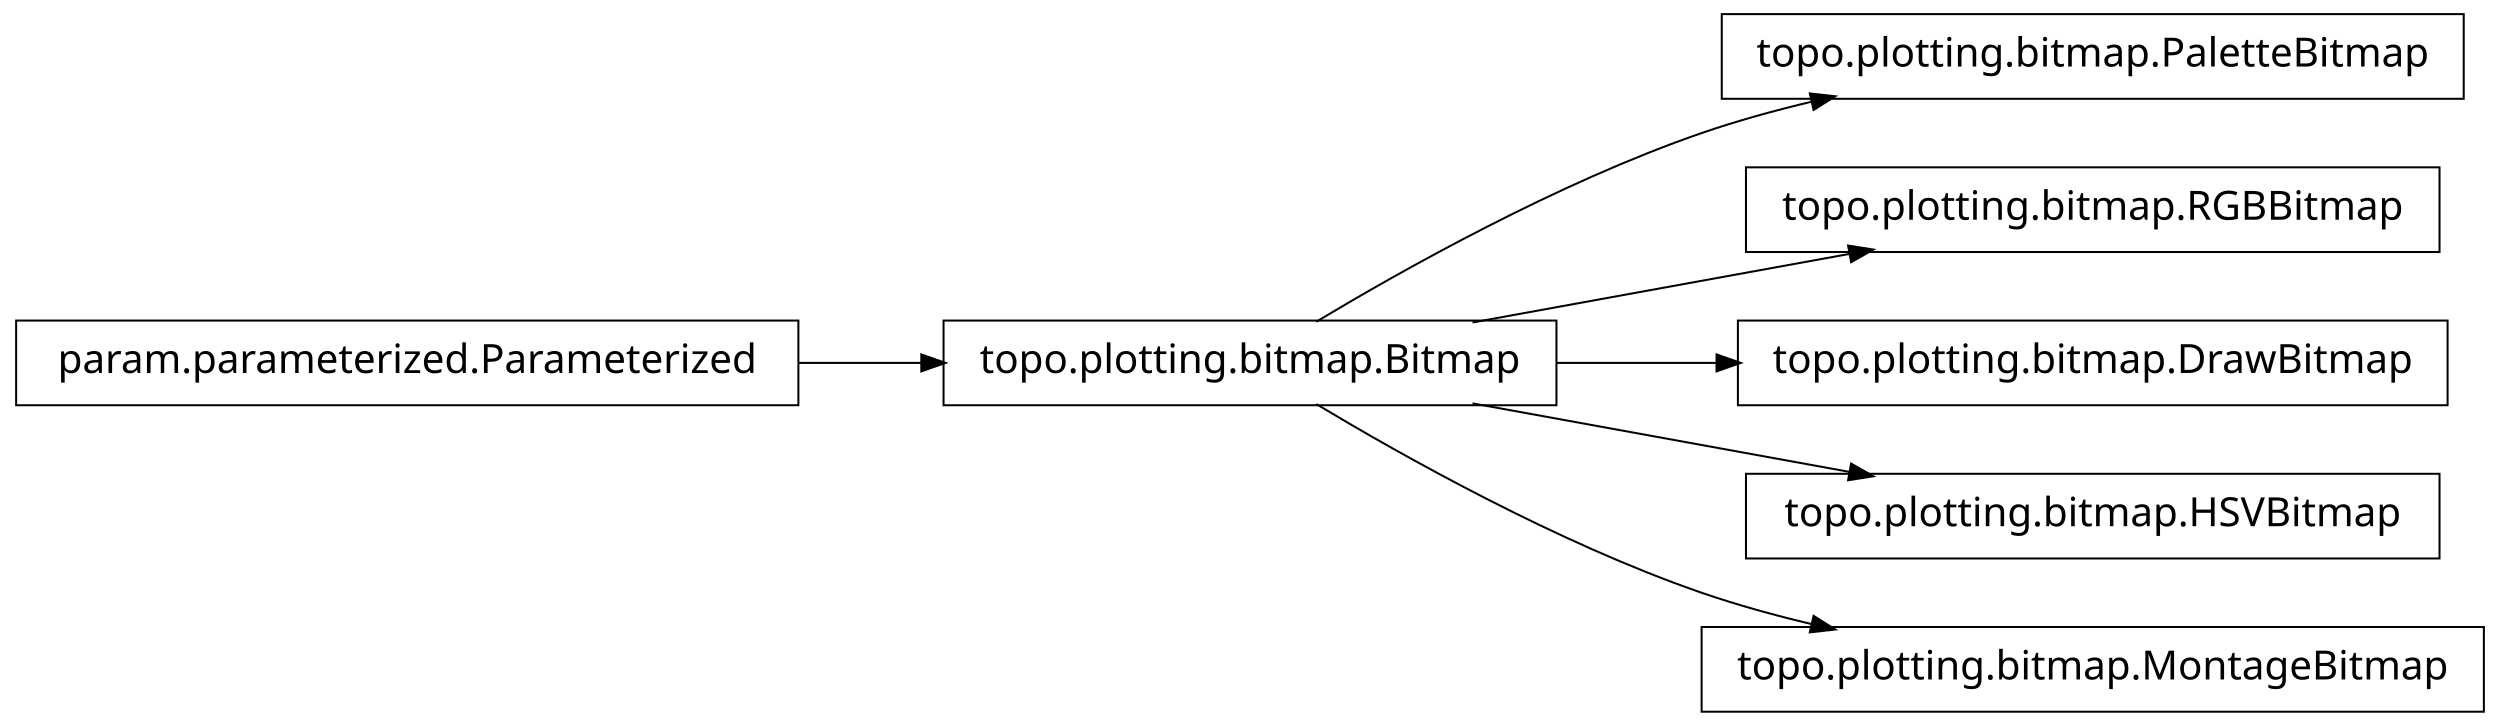
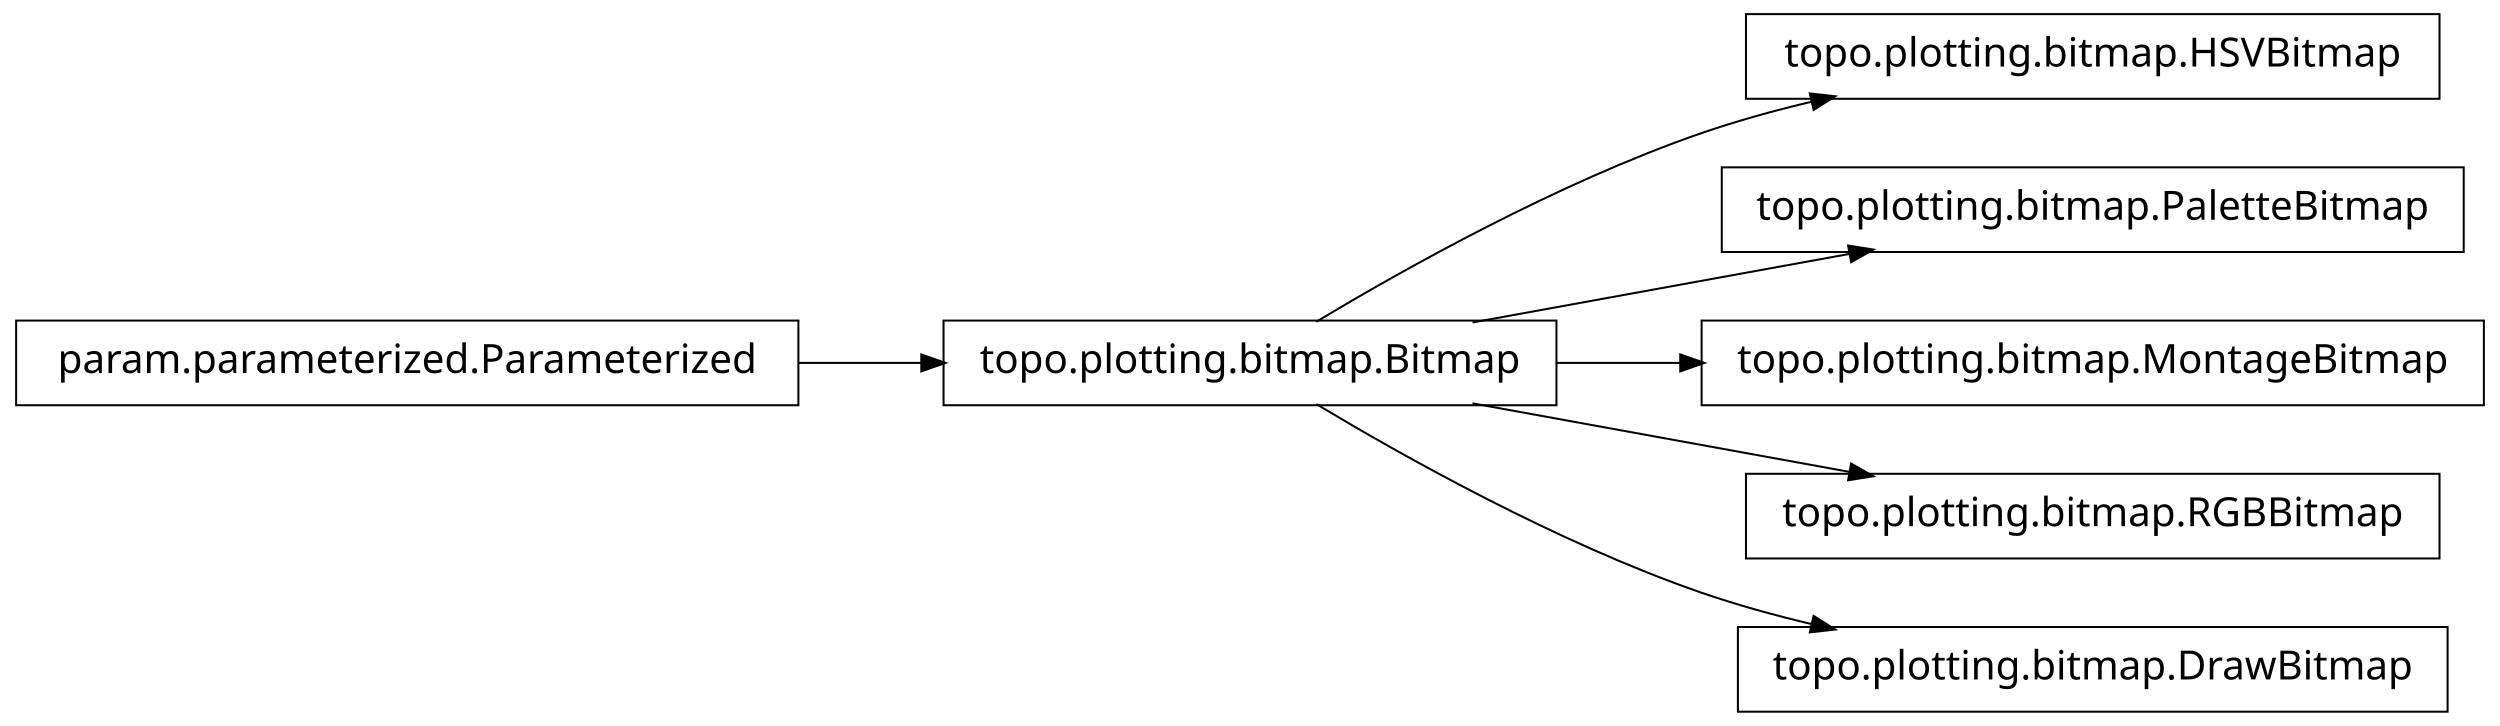
<svg xmlns="http://www.w3.org/2000/svg" width="620pt" height="180pt" viewBox="0.00 0.00 620.00 180.00">
  <g id="graph1" class="graph" transform="scale(1 1) rotate(0) translate(4 176)">
    <polygon fill="white" stroke="white" points="-4,5 -4,-176 617,-176 617,5 -4,5" />
    <g id="node1" class="node">
-       <polygon fill="none" stroke="black" stroke-width="0.5" points="607,-172.5 423,-172.5 423,-151.5 607,-151.5 607,-172.5" />
-       <text text-anchor="middle" x="515" y="-159.5" font-family="Vera" font-size="10.00">topo.plotting.bitmap.PaletteBitmap</text>
-     </g>
-     <g id="node2" class="node">
      <polygon fill="none" stroke="black" stroke-width="0.5" points="382,-96.5 230,-96.5 230,-75.5 382,-75.5 382,-96.5" />
      <text text-anchor="middle" x="306" y="-83.5" font-family="Vera" font-size="10.00">topo.plotting.bitmap.Bitmap</text>
    </g>
-     <g id="edge2" class="edge">
+     <g id="node4" class="node">
+       <polygon fill="none" stroke="black" stroke-width="0.5" points="601,-172.5 429,-172.5 429,-151.5 601,-151.5 601,-172.5" />
+       <text text-anchor="middle" x="515" y="-159.5" font-family="Vera" font-size="10.00">topo.plotting.bitmap.HSVBitmap</text>
+     </g>
+     <g id="edge4" class="edge">
      <path fill="none" stroke="black" stroke-width="0.5" d="M322.433,-96.209C343.714,-108.99 382.318,-130.694 418,-143 426.772,-146.025 436.167,-148.62 445.529,-150.832" />
      <polygon fill="black" stroke="black" points="445.153,-152.541 450.418,-151.953 445.936,-149.13 445.153,-152.541" />
    </g>
-     <g id="node4" class="node">
-       <polygon fill="none" stroke="black" stroke-width="0.5" points="601,-134.5 429,-134.5 429,-113.5 601,-113.5 601,-134.5" />
-       <text text-anchor="middle" x="515" y="-121.5" font-family="Vera" font-size="10.00">topo.plotting.bitmap.RGBBitmap</text>
+     <g id="node6" class="node">
+       <polygon fill="none" stroke="black" stroke-width="0.5" points="607,-134.5 423,-134.5 423,-113.5 607,-113.5 607,-134.5" />
+       <text text-anchor="middle" x="515" y="-121.5" font-family="Vera" font-size="10.00">topo.plotting.bitmap.PaletteBitmap</text>
    </g>
-     <g id="edge4" class="edge">
+     <g id="edge6" class="edge">
      <path fill="none" stroke="black" stroke-width="0.5" d="M361.186,-96.034C389.996,-101.272 425.294,-107.69 454.806,-113.056" />
      <polygon fill="black" stroke="black" points="454.635,-114.803 459.868,-113.976 455.261,-111.36 454.635,-114.803" />
    </g>
-     <g id="node6" class="node">
-       <polygon fill="none" stroke="black" stroke-width="0.5" points="603,-96.5 427,-96.5 427,-75.5 603,-75.5 603,-96.5" />
-       <text text-anchor="middle" x="515" y="-83.5" font-family="Vera" font-size="10.00">topo.plotting.bitmap.DrawBitmap</text>
-     </g>
-     <g id="edge6" class="edge">
-       <path fill="none" stroke="black" stroke-width="0.5" d="M382.045,-86C394.925,-86 408.429,-86 421.69,-86" />
-       <polygon fill="black" stroke="black" points="421.956,-87.75 426.956,-86 421.956,-84.25 421.956,-87.75" />
-     </g>
    <g id="node8" class="node">
-       <polygon fill="none" stroke="black" stroke-width="0.5" points="601,-58.5 429,-58.5 429,-37.5 601,-37.5 601,-58.5" />
-       <text text-anchor="middle" x="515" y="-45.5" font-family="Vera" font-size="10.00">topo.plotting.bitmap.HSVBitmap</text>
+       <polygon fill="none" stroke="black" stroke-width="0.5" points="612,-96.5 418,-96.5 418,-75.5 612,-75.5 612,-96.5" />
+       <text text-anchor="middle" x="515" y="-83.5" font-family="Vera" font-size="10.00">topo.plotting.bitmap.MontageBitmap</text>
    </g>
    <g id="edge8" class="edge">
+       <path fill="none" stroke="black" stroke-width="0.5" d="M382.045,-86C392.075,-86 402.484,-86 412.862,-86" />
+       <polygon fill="black" stroke="black" points="412.952,-87.75 417.952,-86 412.952,-84.25 412.952,-87.75" />
+     </g>
+     <g id="node10" class="node">
+       <polygon fill="none" stroke="black" stroke-width="0.5" points="601,-58.5 429,-58.5 429,-37.5 601,-37.5 601,-58.5" />
+       <text text-anchor="middle" x="515" y="-45.5" font-family="Vera" font-size="10.00">topo.plotting.bitmap.RGBBitmap</text>
+     </g>
+     <g id="edge10" class="edge">
      <path fill="none" stroke="black" stroke-width="0.5" d="M361.186,-75.966C389.996,-70.728 425.294,-64.31 454.806,-58.944" />
      <polygon fill="black" stroke="black" points="455.261,-60.64 459.868,-58.024 454.635,-57.197 455.261,-60.64" />
    </g>
-     <g id="node11" class="node">
-       <polygon fill="none" stroke="black" stroke-width="0.5" points="612,-20.5 418,-20.5 418,0.5 612,0.5 612,-20.5" />
-       <text text-anchor="middle" x="515" y="-7.5" font-family="Vera" font-size="10.00">topo.plotting.bitmap.MontageBitmap</text>
+     <g id="node12" class="node">
+       <polygon fill="none" stroke="black" stroke-width="0.5" points="603,-20.5 427,-20.5 427,0.5 603,0.5 603,-20.5" />
+       <text text-anchor="middle" x="515" y="-7.5" font-family="Vera" font-size="10.00">topo.plotting.bitmap.DrawBitmap</text>
    </g>
-     <g id="edge10" class="edge">
+     <g id="edge12" class="edge">
      <path fill="none" stroke="black" stroke-width="0.5" d="M322.433,-75.791C343.714,-63.01 382.318,-41.306 418,-29 426.772,-25.975 436.167,-23.38 445.529,-21.168" />
      <polygon fill="black" stroke="black" points="445.936,-22.87 450.418,-20.047 445.153,-19.459 445.936,-22.87" />
    </g>
-     <g id="node10" class="node">
+     <g id="node2" class="node">
      <polygon fill="none" stroke="black" stroke-width="0.5" points="194,-96.5 5.68434e-14,-96.5 0,-75.5 194,-75.5 194,-96.5" />
      <text text-anchor="middle" x="97" y="-83.5" font-family="Vera" font-size="10.00">param.parameterized.Parameterized</text>
    </g>
-     <g id="edge12" class="edge">
+     <g id="edge2" class="edge">
      <path fill="none" stroke="black" stroke-width="0.5" d="M194.158,-86C204.325,-86 214.585,-86 224.55,-86" />
      <polygon fill="black" stroke="black" points="224.733,-87.75 229.733,-86 224.733,-84.25 224.733,-87.75" />
    </g>
  </g>
</svg>
